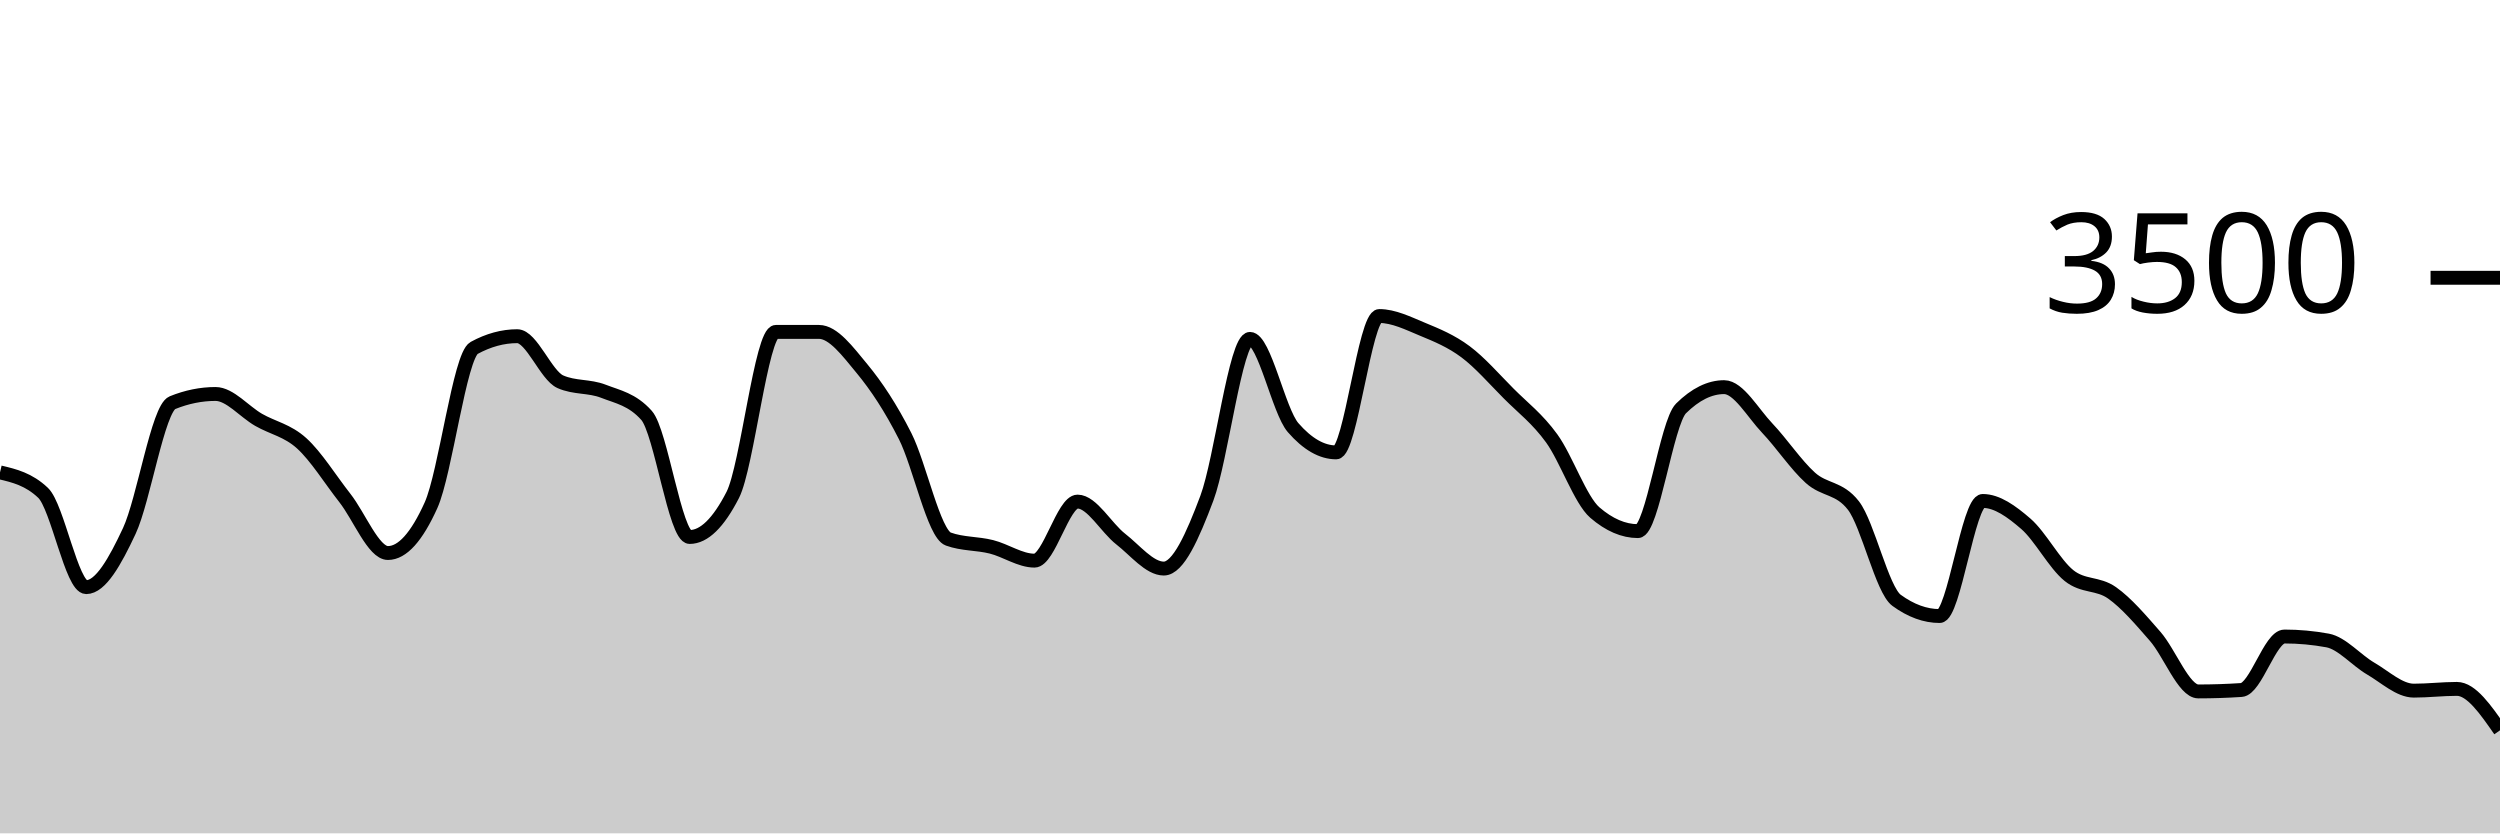
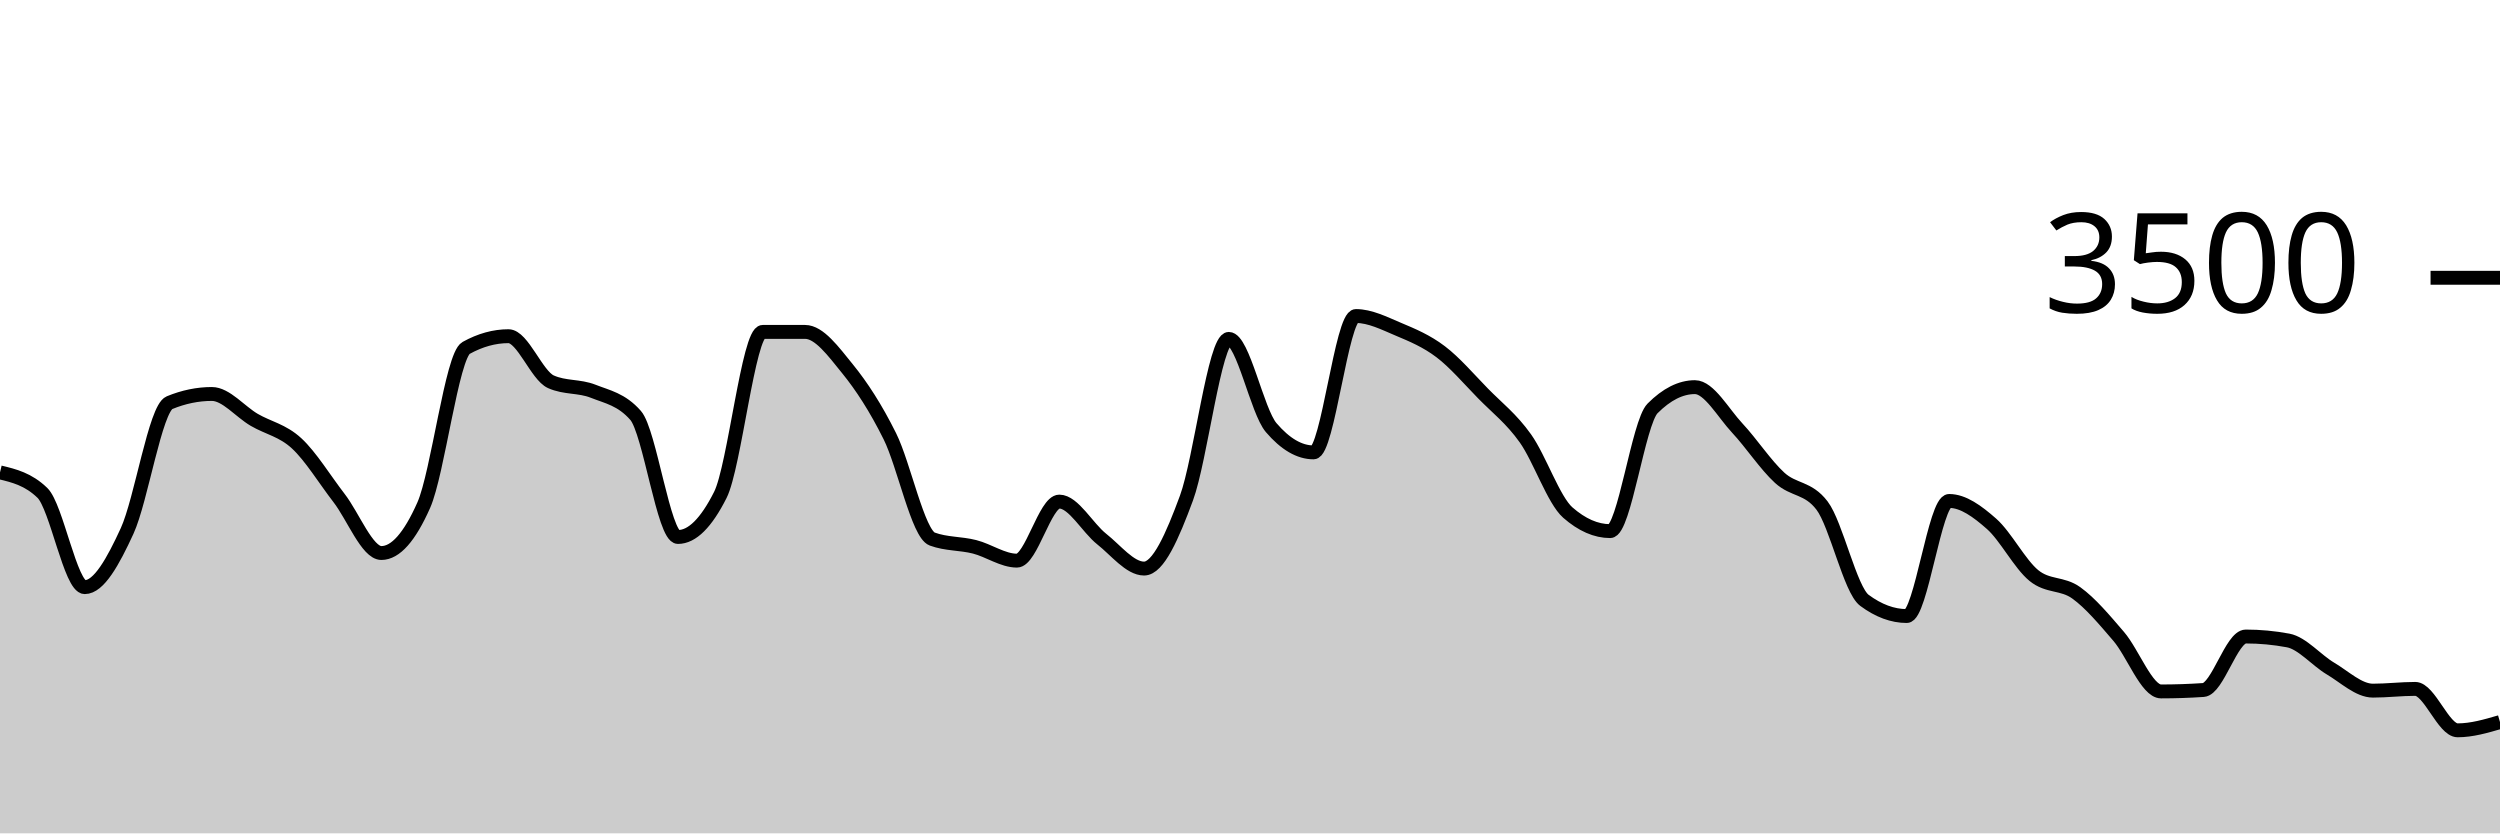
<svg xmlns="http://www.w3.org/2000/svg" viewBox="0 0 180 60">
  <g transform="translate(0,20)">
-     <path class="area" fill="rgba(0, 0, 0, 0.2)" d="M0,14.011C1.034,14.257,2.069,14.503,3.103,15.486C4.138,16.469,5.172,22.274,6.207,22.274C7.241,22.274,8.276,20.442,9.31,18.229C10.345,16.015,11.379,9.413,12.414,8.994C13.448,8.575,14.483,8.366,15.517,8.366C16.552,8.366,17.586,9.636,18.621,10.229C19.655,10.821,20.69,10.983,21.724,11.92C22.759,12.857,23.793,14.535,24.828,15.851C25.862,17.168,26.897,19.817,27.931,19.817C28.966,19.817,30,18.67,31.034,16.377C32.069,14.084,33.103,5.615,34.138,5.051C35.172,4.488,36.207,4.206,37.241,4.206C38.276,4.206,39.31,7.029,40.345,7.486C41.379,7.943,42.414,7.768,43.448,8.171C44.483,8.575,45.517,8.75,46.552,9.909C47.586,11.067,48.621,18.663,49.655,18.663C50.69,18.663,51.724,17.653,52.759,15.634C53.793,13.615,54.828,3.897,55.862,3.897C56.897,3.897,57.931,3.897,58.966,3.897C60,3.897,61.034,5.297,62.069,6.549C63.103,7.8,64.138,9.362,65.172,11.406C66.207,13.45,67.241,18.438,68.276,18.811C69.31,19.185,70.345,19.112,71.379,19.371C72.414,19.63,73.448,20.366,74.483,20.366C75.517,20.366,76.552,16.114,77.586,16.114C78.621,16.114,79.655,18.008,80.69,18.811C81.724,19.615,82.759,20.937,83.793,20.937C84.828,20.937,85.862,18.619,86.897,15.863C87.931,13.107,88.966,4.4,90,4.4C91.034,4.4,92.069,9.6,93.103,10.789C94.138,11.977,95.172,12.571,96.207,12.571C97.241,12.571,98.276,2.754,99.31,2.754C100.345,2.754,101.379,3.274,102.414,3.703C103.448,4.131,104.483,4.554,105.517,5.326C106.552,6.097,107.586,7.291,108.621,8.331C109.655,9.371,110.69,10.137,111.724,11.566C112.759,12.994,113.793,16.011,114.828,16.903C115.862,17.794,116.897,18.24,117.931,18.24C118.966,18.24,120,10.427,121.034,9.406C122.069,8.385,123.103,7.874,124.138,7.874C125.172,7.874,126.207,9.735,127.241,10.823C128.276,11.91,129.31,13.47,130.345,14.4C131.379,15.33,132.414,15.067,133.448,16.4C134.483,17.733,135.517,22.469,136.552,23.223C137.586,23.977,138.621,24.354,139.655,24.354C140.69,24.354,141.724,16.069,142.759,16.069C143.793,16.069,144.828,16.819,145.862,17.714C146.897,18.61,147.931,20.611,148.966,21.44C150,22.269,151.034,21.956,152.069,22.686C153.103,23.415,154.138,24.634,155.172,25.817C156.207,27,157.241,29.783,158.276,29.783C159.31,29.783,160.345,29.749,161.379,29.68C162.414,29.611,163.448,25.829,164.483,25.829C165.517,25.829,166.552,25.924,167.586,26.114C168.621,26.305,169.655,27.535,170.69,28.137C171.724,28.739,172.759,29.726,173.793,29.726C174.828,29.726,175.862,29.6,176.897,29.6C177.931,29.6,178.966,31.091,180,32.583L180,40C178.966,40,177.931,40,176.897,40C175.862,40,174.828,40,173.793,40C172.759,40,171.724,40,170.69,40C169.655,40,168.621,40,167.586,40C166.552,40,165.517,40,164.483,40C163.448,40,162.414,40,161.379,40C160.345,40,159.31,40,158.276,40C157.241,40,156.207,40,155.172,40C154.138,40,153.103,40,152.069,40C151.034,40,150,40,148.966,40C147.931,40,146.897,40,145.862,40C144.828,40,143.793,40,142.759,40C141.724,40,140.69,40,139.655,40C138.621,40,137.586,40,136.552,40C135.517,40,134.483,40,133.448,40C132.414,40,131.379,40,130.345,40C129.31,40,128.276,40,127.241,40C126.207,40,125.172,40,124.138,40C123.103,40,122.069,40,121.034,40C120,40,118.966,40,117.931,40C116.897,40,115.862,40,114.828,40C113.793,40,112.759,40,111.724,40C110.69,40,109.655,40,108.621,40C107.586,40,106.552,40,105.517,40C104.483,40,103.448,40,102.414,40C101.379,40,100.345,40,99.31,40C98.276,40,97.241,40,96.207,40C95.172,40,94.138,40,93.103,40C92.069,40,91.034,40,90,40C88.966,40,87.931,40,86.897,40C85.862,40,84.828,40,83.793,40C82.759,40,81.724,40,80.69,40C79.655,40,78.621,40,77.586,40C76.552,40,75.517,40,74.483,40C73.448,40,72.414,40,71.379,40C70.345,40,69.31,40,68.276,40C67.241,40,66.207,40,65.172,40C64.138,40,63.103,40,62.069,40C61.034,40,60,40,58.966,40C57.931,40,56.897,40,55.862,40C54.828,40,53.793,40,52.759,40C51.724,40,50.69,40,49.655,40C48.621,40,47.586,40,46.552,40C45.517,40,44.483,40,43.448,40C42.414,40,41.379,40,40.345,40C39.31,40,38.276,40,37.241,40C36.207,40,35.172,40,34.138,40C33.103,40,32.069,40,31.034,40C30,40,28.966,40,27.931,40C26.897,40,25.862,40,24.828,40C23.793,40,22.759,40,21.724,40C20.69,40,19.655,40,18.621,40C17.586,40,16.552,40,15.517,40C14.483,40,13.448,40,12.414,40C11.379,40,10.345,40,9.31,40C8.276,40,7.241,40,6.207,40C5.172,40,4.138,40,3.103,40C2.069,40,1.034,40,0,40Z" />
-     <path class="line" stroke="black" fill="none" d="M0,14.011C1.034,14.257,2.069,14.503,3.103,15.486C4.138,16.469,5.172,22.274,6.207,22.274C7.241,22.274,8.276,20.442,9.31,18.229C10.345,16.015,11.379,9.413,12.414,8.994C13.448,8.575,14.483,8.366,15.517,8.366C16.552,8.366,17.586,9.636,18.621,10.229C19.655,10.821,20.69,10.983,21.724,11.92C22.759,12.857,23.793,14.535,24.828,15.851C25.862,17.168,26.897,19.817,27.931,19.817C28.966,19.817,30,18.67,31.034,16.377C32.069,14.084,33.103,5.615,34.138,5.051C35.172,4.488,36.207,4.206,37.241,4.206C38.276,4.206,39.31,7.029,40.345,7.486C41.379,7.943,42.414,7.768,43.448,8.171C44.483,8.575,45.517,8.75,46.552,9.909C47.586,11.067,48.621,18.663,49.655,18.663C50.69,18.663,51.724,17.653,52.759,15.634C53.793,13.615,54.828,3.897,55.862,3.897C56.897,3.897,57.931,3.897,58.966,3.897C60,3.897,61.034,5.297,62.069,6.549C63.103,7.8,64.138,9.362,65.172,11.406C66.207,13.45,67.241,18.438,68.276,18.811C69.31,19.185,70.345,19.112,71.379,19.371C72.414,19.63,73.448,20.366,74.483,20.366C75.517,20.366,76.552,16.114,77.586,16.114C78.621,16.114,79.655,18.008,80.69,18.811C81.724,19.615,82.759,20.937,83.793,20.937C84.828,20.937,85.862,18.619,86.897,15.863C87.931,13.107,88.966,4.4,90,4.4C91.034,4.4,92.069,9.6,93.103,10.789C94.138,11.977,95.172,12.571,96.207,12.571C97.241,12.571,98.276,2.754,99.31,2.754C100.345,2.754,101.379,3.274,102.414,3.703C103.448,4.131,104.483,4.554,105.517,5.326C106.552,6.097,107.586,7.291,108.621,8.331C109.655,9.371,110.69,10.137,111.724,11.566C112.759,12.994,113.793,16.011,114.828,16.903C115.862,17.794,116.897,18.24,117.931,18.24C118.966,18.24,120,10.427,121.034,9.406C122.069,8.385,123.103,7.874,124.138,7.874C125.172,7.874,126.207,9.735,127.241,10.823C128.276,11.91,129.31,13.47,130.345,14.4C131.379,15.33,132.414,15.067,133.448,16.4C134.483,17.733,135.517,22.469,136.552,23.223C137.586,23.977,138.621,24.354,139.655,24.354C140.69,24.354,141.724,16.069,142.759,16.069C143.793,16.069,144.828,16.819,145.862,17.714C146.897,18.61,147.931,20.611,148.966,21.44C150,22.269,151.034,21.956,152.069,22.686C153.103,23.415,154.138,24.634,155.172,25.817C156.207,27,157.241,29.783,158.276,29.783C159.31,29.783,160.345,29.749,161.379,29.68C162.414,29.611,163.448,25.829,164.483,25.829C165.517,25.829,166.552,25.924,167.586,26.114C168.621,26.305,169.655,27.535,170.69,28.137C171.724,28.739,172.759,29.726,173.793,29.726C174.828,29.726,175.862,29.6,176.897,29.6C177.931,29.6,178.966,31.091,180,32.583" />
+     <path class="area" fill="rgba(0, 0, 0, 0.2)" d="M0,14.011C1.017,14.257,2.034,14.503,3.051,15.486C4.068,16.469,5.085,22.274,6.102,22.274C7.119,22.274,8.136,20.442,9.153,18.229C10.169,16.015,11.186,9.413,12.203,8.994C13.22,8.575,14.237,8.366,15.254,8.366C16.271,8.366,17.288,9.636,18.305,10.229C19.322,10.821,20.339,10.983,21.356,11.92C22.373,12.857,23.39,14.535,24.407,15.851C25.424,17.168,26.441,19.817,27.458,19.817C28.475,19.817,29.492,18.67,30.508,16.377C31.525,14.084,32.542,5.615,33.559,5.051C34.576,4.488,35.593,4.206,36.61,4.206C37.627,4.206,38.644,7.029,39.661,7.486C40.678,7.943,41.695,7.768,42.712,8.171C43.729,8.575,44.746,8.75,45.763,9.909C46.78,11.067,47.797,18.663,48.814,18.663C49.831,18.663,50.847,17.653,51.864,15.634C52.881,13.615,53.898,3.897,54.915,3.897C55.932,3.897,56.949,3.897,57.966,3.897C58.983,3.897,60,5.297,61.017,6.549C62.034,7.8,63.051,9.362,64.068,11.406C65.085,13.45,66.102,18.438,67.119,18.811C68.136,19.185,69.153,19.112,70.169,19.371C71.186,19.63,72.203,20.366,73.22,20.366C74.237,20.366,75.254,16.114,76.271,16.114C77.288,16.114,78.305,18.008,79.322,18.811C80.339,19.615,81.356,20.937,82.373,20.937C83.39,20.937,84.407,18.619,85.424,15.863C86.441,13.107,87.458,4.4,88.475,4.4C89.492,4.4,90.508,9.6,91.525,10.789C92.542,11.977,93.559,12.571,94.576,12.571C95.593,12.571,96.61,2.754,97.627,2.754C98.644,2.754,99.661,3.274,100.678,3.703C101.695,4.131,102.712,4.554,103.729,5.326C104.746,6.097,105.763,7.291,106.78,8.331C107.797,9.371,108.814,10.137,109.831,11.566C110.847,12.994,111.864,16.011,112.881,16.903C113.898,17.794,114.915,18.24,115.932,18.24C116.949,18.24,117.966,10.427,118.983,9.406C120,8.385,121.017,7.874,122.034,7.874C123.051,7.874,124.068,9.735,125.085,10.823C126.102,11.91,127.119,13.47,128.136,14.4C129.153,15.33,130.169,15.067,131.186,16.4C132.203,17.733,133.22,22.469,134.237,23.223C135.254,23.977,136.271,24.354,137.288,24.354C138.305,24.354,139.322,16.069,140.339,16.069C141.356,16.069,142.373,16.819,143.39,17.714C144.407,18.61,145.424,20.611,146.441,21.44C147.458,22.269,148.475,21.956,149.492,22.686C150.508,23.415,151.525,24.634,152.542,25.817C153.559,27,154.576,29.783,155.593,29.783C156.61,29.783,157.627,29.749,158.644,29.68C159.661,29.611,160.678,25.829,161.695,25.829C162.712,25.829,163.729,25.924,164.746,26.114C165.763,26.305,166.78,27.535,167.797,28.137C168.814,28.739,169.831,29.726,170.847,29.726C171.864,29.726,172.881,29.6,173.898,29.6C174.915,29.6,175.932,32.583,176.949,32.583C177.966,32.583,178.983,32.286,180,31.989L180,40C178.983,40,177.966,40,176.949,40C175.932,40,174.915,40,173.898,40C172.881,40,171.864,40,170.847,40C169.831,40,168.814,40,167.797,40C166.78,40,165.763,40,164.746,40C163.729,40,162.712,40,161.695,40C160.678,40,159.661,40,158.644,40C157.627,40,156.61,40,155.593,40C154.576,40,153.559,40,152.542,40C151.525,40,150.508,40,149.492,40C148.475,40,147.458,40,146.441,40C145.424,40,144.407,40,143.39,40C142.373,40,141.356,40,140.339,40C139.322,40,138.305,40,137.288,40C136.271,40,135.254,40,134.237,40C133.22,40,132.203,40,131.186,40C130.169,40,129.153,40,128.136,40C127.119,40,126.102,40,125.085,40C124.068,40,123.051,40,122.034,40C121.017,40,120,40,118.983,40C117.966,40,116.949,40,115.932,40C114.915,40,113.898,40,112.881,40C111.864,40,110.847,40,109.831,40C108.814,40,107.797,40,106.78,40C105.763,40,104.746,40,103.729,40C102.712,40,101.695,40,100.678,40C99.661,40,98.644,40,97.627,40C96.61,40,95.593,40,94.576,40C93.559,40,92.542,40,91.525,40C90.508,40,89.492,40,88.475,40C87.458,40,86.441,40,85.424,40C84.407,40,83.39,40,82.373,40C81.356,40,80.339,40,79.322,40C78.305,40,77.288,40,76.271,40C75.254,40,74.237,40,73.22,40C72.203,40,71.186,40,70.169,40C69.153,40,68.136,40,67.119,40C66.102,40,65.085,40,64.068,40C63.051,40,62.034,40,61.017,40C60,40,58.983,40,57.966,40C56.949,40,55.932,40,54.915,40C53.898,40,52.881,40,51.864,40C50.847,40,49.831,40,48.814,40C47.797,40,46.78,40,45.763,40C44.746,40,43.729,40,42.712,40C41.695,40,40.678,40,39.661,40C38.644,40,37.627,40,36.61,40C35.593,40,34.576,40,33.559,40C32.542,40,31.525,40,30.508,40C29.492,40,28.475,40,27.458,40C26.441,40,25.424,40,24.407,40C23.39,40,22.373,40,21.356,40C20.339,40,19.322,40,18.305,40C17.288,40,16.271,40,15.254,40C14.237,40,13.22,40,12.203,40C11.186,40,10.169,40,9.153,40C8.136,40,7.119,40,6.102,40C5.085,40,4.068,40,3.051,40C2.034,40,1.017,40,0,40Z" />
+     <path class="line" stroke="black" fill="none" d="M0,14.011C1.017,14.257,2.034,14.503,3.051,15.486C4.068,16.469,5.085,22.274,6.102,22.274C7.119,22.274,8.136,20.442,9.153,18.229C10.169,16.015,11.186,9.413,12.203,8.994C13.22,8.575,14.237,8.366,15.254,8.366C16.271,8.366,17.288,9.636,18.305,10.229C19.322,10.821,20.339,10.983,21.356,11.92C22.373,12.857,23.39,14.535,24.407,15.851C25.424,17.168,26.441,19.817,27.458,19.817C28.475,19.817,29.492,18.67,30.508,16.377C31.525,14.084,32.542,5.615,33.559,5.051C34.576,4.488,35.593,4.206,36.61,4.206C37.627,4.206,38.644,7.029,39.661,7.486C40.678,7.943,41.695,7.768,42.712,8.171C43.729,8.575,44.746,8.75,45.763,9.909C46.78,11.067,47.797,18.663,48.814,18.663C49.831,18.663,50.847,17.653,51.864,15.634C52.881,13.615,53.898,3.897,54.915,3.897C55.932,3.897,56.949,3.897,57.966,3.897C58.983,3.897,60,5.297,61.017,6.549C62.034,7.8,63.051,9.362,64.068,11.406C65.085,13.45,66.102,18.438,67.119,18.811C68.136,19.185,69.153,19.112,70.169,19.371C71.186,19.63,72.203,20.366,73.22,20.366C74.237,20.366,75.254,16.114,76.271,16.114C77.288,16.114,78.305,18.008,79.322,18.811C80.339,19.615,81.356,20.937,82.373,20.937C83.39,20.937,84.407,18.619,85.424,15.863C86.441,13.107,87.458,4.4,88.475,4.4C89.492,4.4,90.508,9.6,91.525,10.789C92.542,11.977,93.559,12.571,94.576,12.571C95.593,12.571,96.61,2.754,97.627,2.754C98.644,2.754,99.661,3.274,100.678,3.703C101.695,4.131,102.712,4.554,103.729,5.326C104.746,6.097,105.763,7.291,106.78,8.331C107.797,9.371,108.814,10.137,109.831,11.566C110.847,12.994,111.864,16.011,112.881,16.903C113.898,17.794,114.915,18.24,115.932,18.24C116.949,18.24,117.966,10.427,118.983,9.406C120,8.385,121.017,7.874,122.034,7.874C123.051,7.874,124.068,9.735,125.085,10.823C126.102,11.91,127.119,13.47,128.136,14.4C129.153,15.33,130.169,15.067,131.186,16.4C132.203,17.733,133.22,22.469,134.237,23.223C135.254,23.977,136.271,24.354,137.288,24.354C138.305,24.354,139.322,16.069,140.339,16.069C141.356,16.069,142.373,16.819,143.39,17.714C144.407,18.61,145.424,20.611,146.441,21.44C147.458,22.269,148.475,21.956,149.492,22.686C150.508,23.415,151.525,24.634,152.542,25.817C153.559,27,154.576,29.783,155.593,29.783C156.61,29.783,157.627,29.749,158.644,29.68C159.661,29.611,160.678,25.829,161.695,25.829C162.712,25.829,163.729,25.924,164.746,26.114C165.763,26.305,166.78,27.535,167.797,28.137C168.814,28.739,169.831,29.726,170.847,29.726C171.864,29.726,172.881,29.6,173.898,29.6C174.915,29.6,175.932,32.583,176.949,32.583C177.966,32.583,178.983,32.286,180,31.989" />
    <path class="axis-ceiling" stroke-width="1" stroke="black" fill="none" d="M175,0L180,0" />
    <text class="axis-ceiling-label" font-family="sans-serif" text-anchor="end" font-size="10px" x="170" y="2.5">3500</text>
  </g>
</svg>
